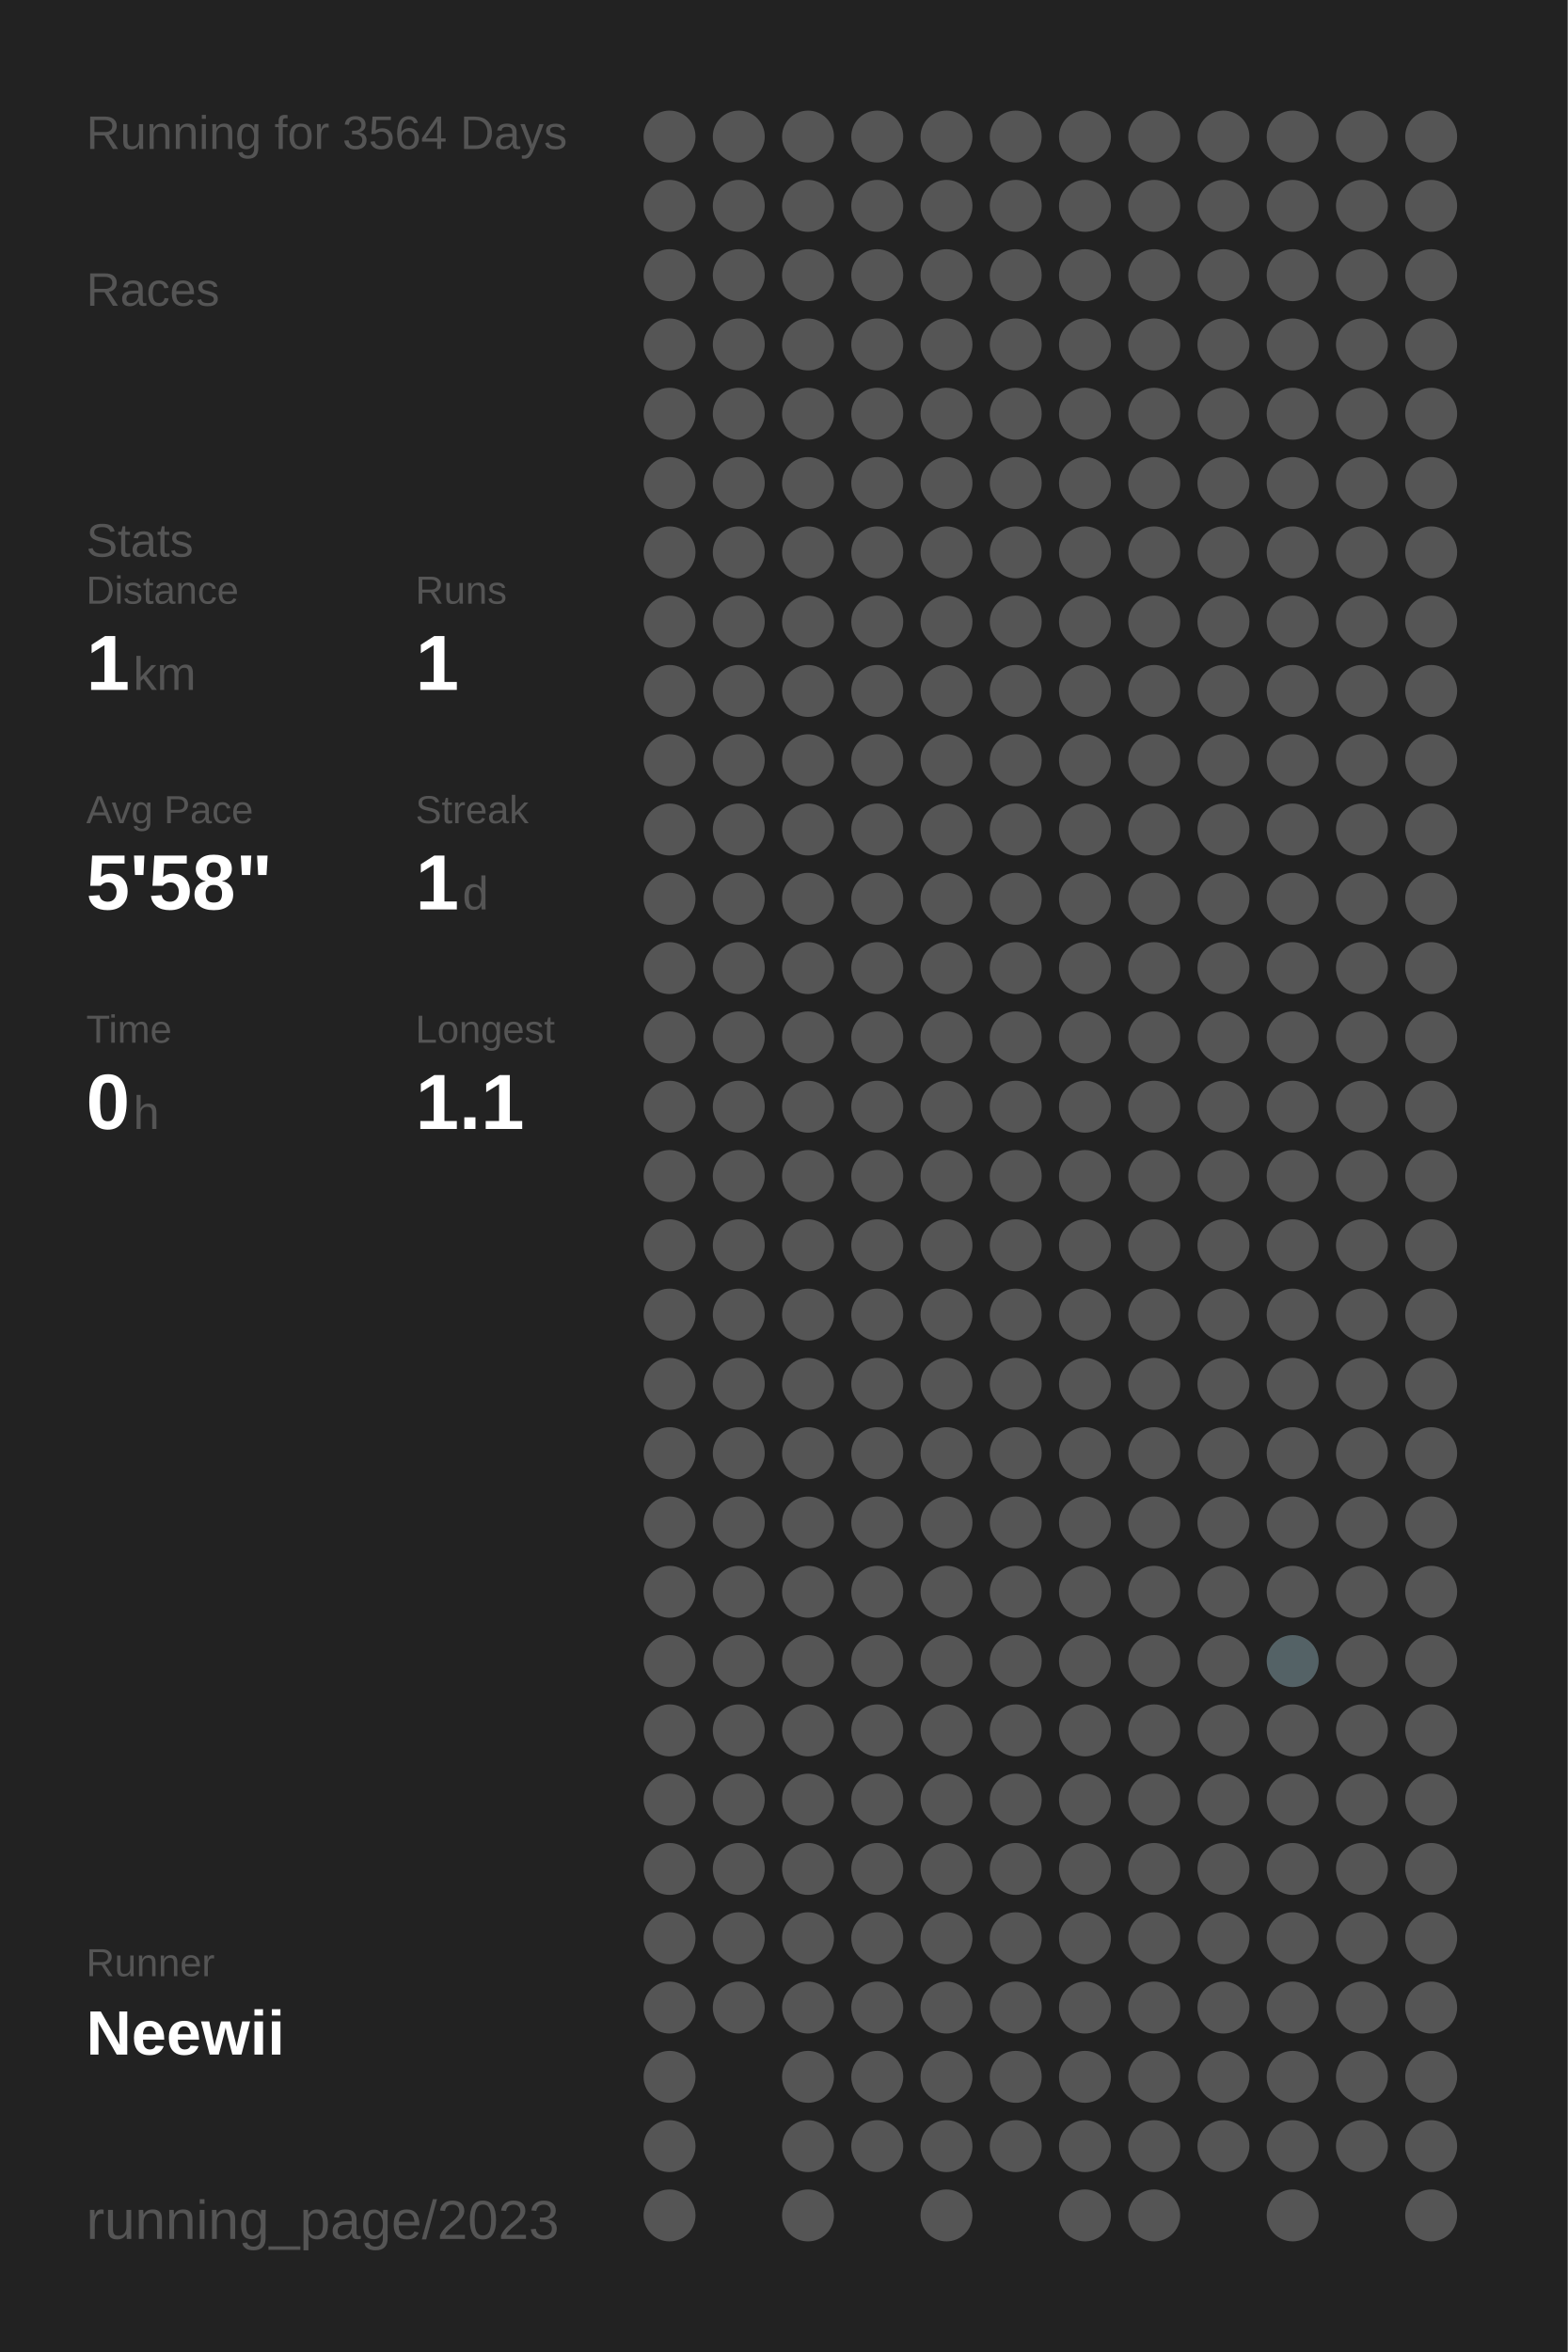
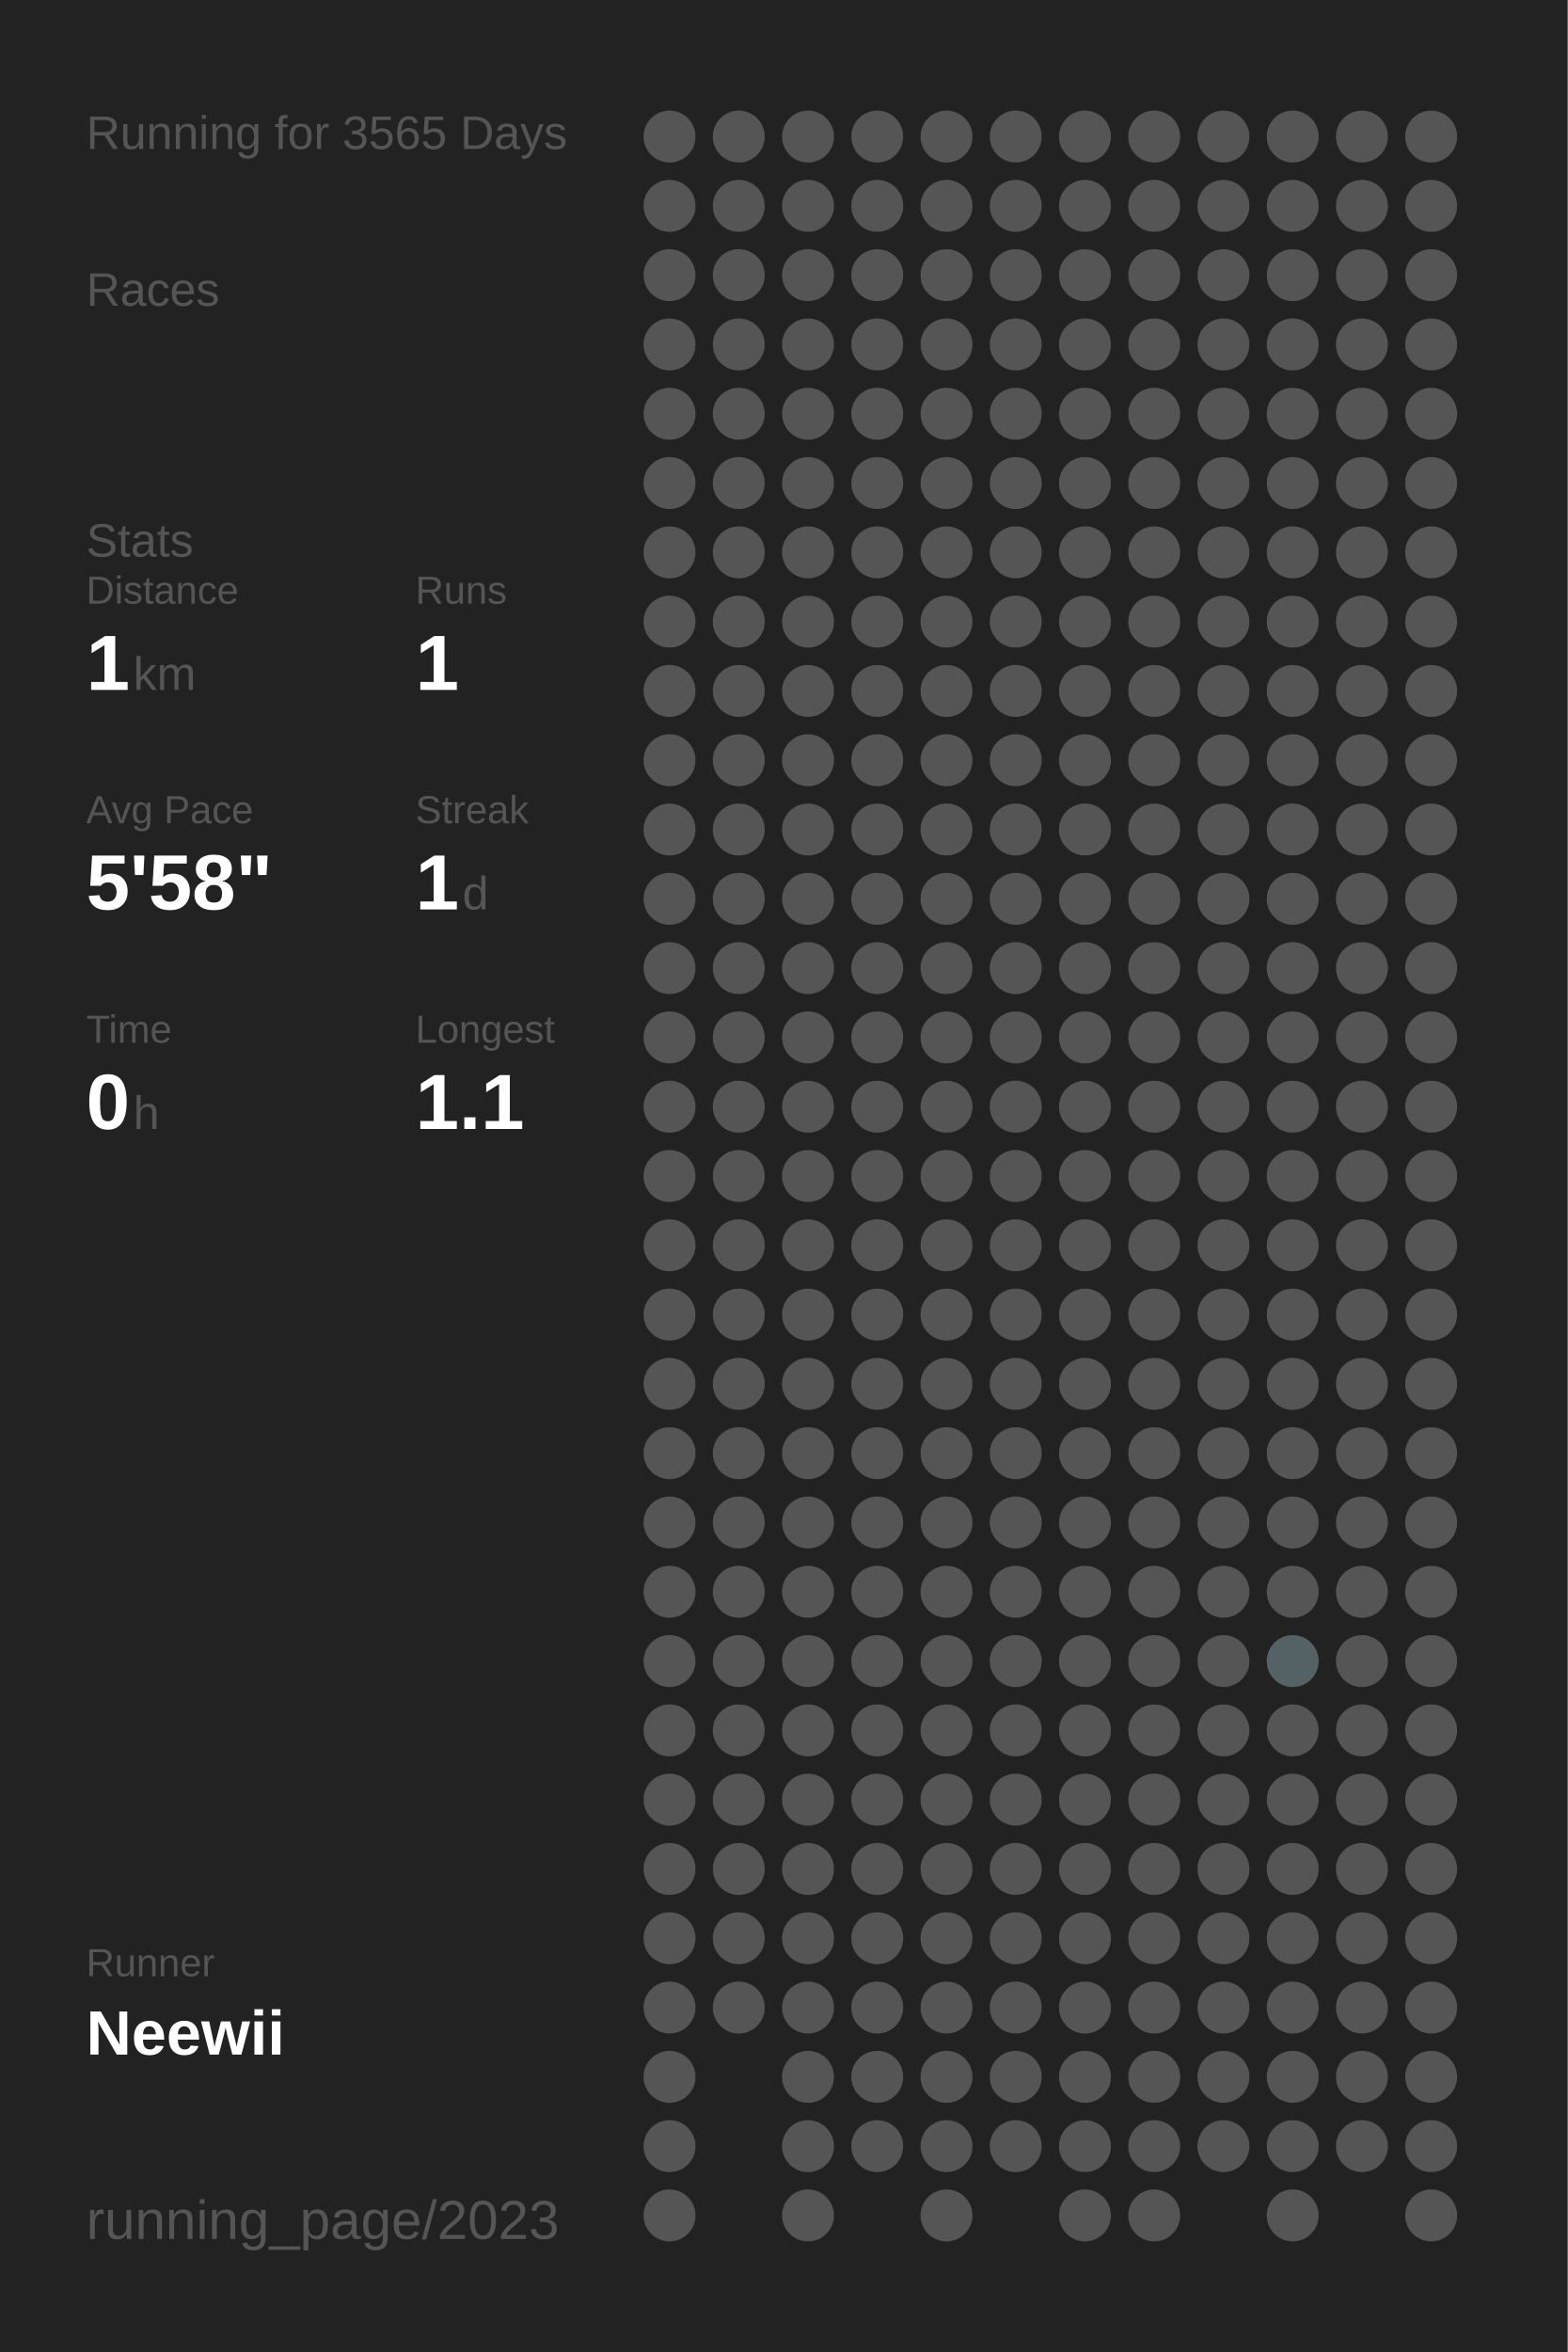
<svg xmlns="http://www.w3.org/2000/svg" baseProfile="full" height="300mm" version="1.1" viewBox="0,0,200,300" width="200mm">
  <defs />
  <rect fill="#222222" height="300" width="200" x="0" y="0" />
-   <text fill="#555555" style="font-size:6px; font-family:Arial;" x="11" y="19">Running for 3564 Days</text>
+   <text fill="#555555" style="font-size:6px; font-family:Arial;" x="11" y="19">Running for 3565 Days</text>
  <text fill="#555555" style="font-size:6px; font-family:Arial;" x="11" y="39">Races</text>
  <text fill="#555555" style="font-size:6px; font-family:Arial;" x="11" y="71">Stats</text>
  <text fill="#555555" style="font-size:5px; font-family:Arial;" x="11" y="77">Distance</text>
  <text fill="#FFFFFF" style="font-size:10px; font-family:Arial; font-weight:bold;" x="11" y="88">1</text>
  <text fill="#555555" style="font-size:6px; font-family:Arial;" x="17" y="88">km</text>
  <text fill="#555555" style="font-size:5px; font-family:Arial;" x="53" y="77">Runs</text>
  <text fill="#FFFFFF" style="font-size:10px; font-family:Arial; font-weight:bold;" x="53" y="88">1</text>
  <text fill="#555555" style="font-size:5px; font-family:Arial;" x="11" y="105">Avg Pace</text>
  <text fill="#FFFFFF" style="font-size:10px; font-family:Arial; font-weight:bold;" x="11" y="116">5'58"</text>
  <text fill="#555555" style="font-size:5px; font-family:Arial;" x="53" y="105">Streak</text>
  <text fill="#FFFFFF" style="font-size:10px; font-family:Arial; font-weight:bold;" x="53" y="116">1</text>
  <text fill="#555555" style="font-size:6px; font-family:Arial;" x="59" y="116">d</text>
  <text fill="#555555" style="font-size:5px; font-family:Arial;" x="11" y="133">Time</text>
  <text fill="#FFFFFF" style="font-size:10px; font-family:Arial; font-weight:bold;" x="11" y="144">0</text>
  <text fill="#555555" style="font-size:6px; font-family:Arial;" x="17" y="144">h</text>
  <text fill="#555555" style="font-size:5px; font-family:Arial;" x="53" y="133">Longest</text>
  <text fill="#FFFFFF" style="font-size:10px; font-family:Arial; font-weight:bold;" x="53" y="144">1.1</text>
  <text fill="#555555" style="font-size:5px; font-family:Arial;" x="11" y="252.065">Runner</text>
  <text fill="#FFFFFF" style="font-size:8px; font-family:Arial; font-weight:bold;" x="11" y="262.065">Neewii</text>
  <text fill="#555555" style="font-size:7px; font-family:Arial;" x="11" y="285.581">running_page/2023</text>
  <circle cx="85.417" cy="17.419" fill="#555555" r="3.312" />
  <circle cx="85.417" cy="26.258" fill="#555555" r="3.312" />
  <circle cx="85.417" cy="35.097" fill="#555555" r="3.312" />
  <circle cx="85.417" cy="43.935" fill="#555555" r="3.312" />
  <circle cx="85.417" cy="52.774" fill="#555555" r="3.312" />
  <circle cx="85.417" cy="61.613" fill="#555555" r="3.312" />
  <circle cx="85.417" cy="70.452" fill="#555555" r="3.312" />
  <circle cx="85.417" cy="79.29" fill="#555555" r="3.312" />
  <circle cx="85.417" cy="88.129" fill="#555555" r="3.312" />
  <circle cx="85.417" cy="96.968" fill="#555555" r="3.312" />
  <circle cx="85.417" cy="105.806" fill="#555555" r="3.312" />
  <circle cx="85.417" cy="114.645" fill="#555555" r="3.312" />
  <circle cx="85.417" cy="123.484" fill="#555555" r="3.312" />
  <circle cx="85.417" cy="132.323" fill="#555555" r="3.312" />
  <circle cx="85.417" cy="141.161" fill="#555555" r="3.312" />
  <circle cx="85.417" cy="150" fill="#555555" r="3.312" />
  <circle cx="85.417" cy="158.839" fill="#555555" r="3.312" />
  <circle cx="85.417" cy="167.677" fill="#555555" r="3.312" />
  <circle cx="85.417" cy="176.516" fill="#555555" r="3.312" />
  <circle cx="85.417" cy="185.355" fill="#555555" r="3.312" />
  <circle cx="85.417" cy="194.194" fill="#555555" r="3.312" />
  <circle cx="85.417" cy="203.032" fill="#555555" r="3.312" />
  <circle cx="85.417" cy="211.871" fill="#555555" r="3.312" />
  <circle cx="85.417" cy="220.71" fill="#555555" r="3.312" />
  <circle cx="85.417" cy="229.548" fill="#555555" r="3.312" />
  <circle cx="85.417" cy="238.387" fill="#555555" r="3.312" />
  <circle cx="85.417" cy="247.226" fill="#555555" r="3.312" />
  <circle cx="85.417" cy="256.065" fill="#555555" r="3.312" />
  <circle cx="85.417" cy="264.903" fill="#555555" r="3.312" />
  <circle cx="85.417" cy="273.742" fill="#555555" r="3.312" />
  <circle cx="85.417" cy="282.581" fill="#555555" r="3.312" />
  <circle cx="94.25" cy="17.419" fill="#555555" r="3.312" />
  <circle cx="94.25" cy="26.258" fill="#555555" r="3.312" />
  <circle cx="94.25" cy="35.097" fill="#555555" r="3.312" />
  <circle cx="94.25" cy="43.935" fill="#555555" r="3.312" />
  <circle cx="94.25" cy="52.774" fill="#555555" r="3.312" />
  <circle cx="94.25" cy="61.613" fill="#555555" r="3.312" />
  <circle cx="94.25" cy="70.452" fill="#555555" r="3.312" />
  <circle cx="94.25" cy="79.29" fill="#555555" r="3.312" />
  <circle cx="94.25" cy="88.129" fill="#555555" r="3.312" />
  <circle cx="94.25" cy="96.968" fill="#555555" r="3.312" />
  <circle cx="94.25" cy="105.806" fill="#555555" r="3.312" />
  <circle cx="94.25" cy="114.645" fill="#555555" r="3.312" />
  <circle cx="94.25" cy="123.484" fill="#555555" r="3.312" />
  <circle cx="94.25" cy="132.323" fill="#555555" r="3.312" />
  <circle cx="94.25" cy="141.161" fill="#555555" r="3.312" />
  <circle cx="94.25" cy="150" fill="#555555" r="3.312" />
  <circle cx="94.25" cy="158.839" fill="#555555" r="3.312" />
  <circle cx="94.25" cy="167.677" fill="#555555" r="3.312" />
  <circle cx="94.25" cy="176.516" fill="#555555" r="3.312" />
  <circle cx="94.25" cy="185.355" fill="#555555" r="3.312" />
  <circle cx="94.25" cy="194.194" fill="#555555" r="3.312" />
  <circle cx="94.25" cy="203.032" fill="#555555" r="3.312" />
  <circle cx="94.25" cy="211.871" fill="#555555" r="3.312" />
  <circle cx="94.25" cy="220.71" fill="#555555" r="3.312" />
  <circle cx="94.25" cy="229.548" fill="#555555" r="3.312" />
  <circle cx="94.25" cy="238.387" fill="#555555" r="3.312" />
  <circle cx="94.25" cy="247.226" fill="#555555" r="3.312" />
  <circle cx="94.25" cy="256.065" fill="#555555" r="3.312" />
  <circle cx="103.083" cy="17.419" fill="#555555" r="3.312" />
  <circle cx="103.083" cy="26.258" fill="#555555" r="3.312" />
  <circle cx="103.083" cy="35.097" fill="#555555" r="3.312" />
  <circle cx="103.083" cy="43.935" fill="#555555" r="3.312" />
  <circle cx="103.083" cy="52.774" fill="#555555" r="3.312" />
  <circle cx="103.083" cy="61.613" fill="#555555" r="3.312" />
  <circle cx="103.083" cy="70.452" fill="#555555" r="3.312" />
  <circle cx="103.083" cy="79.29" fill="#555555" r="3.312" />
  <circle cx="103.083" cy="88.129" fill="#555555" r="3.312" />
  <circle cx="103.083" cy="96.968" fill="#555555" r="3.312" />
  <circle cx="103.083" cy="105.806" fill="#555555" r="3.312" />
  <circle cx="103.083" cy="114.645" fill="#555555" r="3.312" />
  <circle cx="103.083" cy="123.484" fill="#555555" r="3.312" />
  <circle cx="103.083" cy="132.323" fill="#555555" r="3.312" />
  <circle cx="103.083" cy="141.161" fill="#555555" r="3.312" />
  <circle cx="103.083" cy="150" fill="#555555" r="3.312" />
  <circle cx="103.083" cy="158.839" fill="#555555" r="3.312" />
  <circle cx="103.083" cy="167.677" fill="#555555" r="3.312" />
  <circle cx="103.083" cy="176.516" fill="#555555" r="3.312" />
  <circle cx="103.083" cy="185.355" fill="#555555" r="3.312" />
  <circle cx="103.083" cy="194.194" fill="#555555" r="3.312" />
  <circle cx="103.083" cy="203.032" fill="#555555" r="3.312" />
  <circle cx="103.083" cy="211.871" fill="#555555" r="3.312" />
  <circle cx="103.083" cy="220.71" fill="#555555" r="3.312" />
  <circle cx="103.083" cy="229.548" fill="#555555" r="3.312" />
  <circle cx="103.083" cy="238.387" fill="#555555" r="3.312" />
  <circle cx="103.083" cy="247.226" fill="#555555" r="3.312" />
  <circle cx="103.083" cy="256.065" fill="#555555" r="3.312" />
  <circle cx="103.083" cy="264.903" fill="#555555" r="3.312" />
  <circle cx="103.083" cy="273.742" fill="#555555" r="3.312" />
  <circle cx="103.083" cy="282.581" fill="#555555" r="3.312" />
  <circle cx="111.917" cy="17.419" fill="#555555" r="3.312" />
  <circle cx="111.917" cy="26.258" fill="#555555" r="3.312" />
  <circle cx="111.917" cy="35.097" fill="#555555" r="3.312" />
  <circle cx="111.917" cy="43.935" fill="#555555" r="3.312" />
  <circle cx="111.917" cy="52.774" fill="#555555" r="3.312" />
  <circle cx="111.917" cy="61.613" fill="#555555" r="3.312" />
  <circle cx="111.917" cy="70.452" fill="#555555" r="3.312" />
  <circle cx="111.917" cy="79.29" fill="#555555" r="3.312" />
  <circle cx="111.917" cy="88.129" fill="#555555" r="3.312" />
  <circle cx="111.917" cy="96.968" fill="#555555" r="3.312" />
  <circle cx="111.917" cy="105.806" fill="#555555" r="3.312" />
  <circle cx="111.917" cy="114.645" fill="#555555" r="3.312" />
  <circle cx="111.917" cy="123.484" fill="#555555" r="3.312" />
  <circle cx="111.917" cy="132.323" fill="#555555" r="3.312" />
  <circle cx="111.917" cy="141.161" fill="#555555" r="3.312" />
  <circle cx="111.917" cy="150" fill="#555555" r="3.312" />
  <circle cx="111.917" cy="158.839" fill="#555555" r="3.312" />
  <circle cx="111.917" cy="167.677" fill="#555555" r="3.312" />
  <circle cx="111.917" cy="176.516" fill="#555555" r="3.312" />
  <circle cx="111.917" cy="185.355" fill="#555555" r="3.312" />
  <circle cx="111.917" cy="194.194" fill="#555555" r="3.312" />
  <circle cx="111.917" cy="203.032" fill="#555555" r="3.312" />
  <circle cx="111.917" cy="211.871" fill="#555555" r="3.312" />
  <circle cx="111.917" cy="220.71" fill="#555555" r="3.312" />
  <circle cx="111.917" cy="229.548" fill="#555555" r="3.312" />
  <circle cx="111.917" cy="238.387" fill="#555555" r="3.312" />
  <circle cx="111.917" cy="247.226" fill="#555555" r="3.312" />
  <circle cx="111.917" cy="256.065" fill="#555555" r="3.312" />
  <circle cx="111.917" cy="264.903" fill="#555555" r="3.312" />
  <circle cx="111.917" cy="273.742" fill="#555555" r="3.312" />
  <circle cx="120.75" cy="17.419" fill="#555555" r="3.312" />
  <circle cx="120.75" cy="26.258" fill="#555555" r="3.312" />
  <circle cx="120.75" cy="35.097" fill="#555555" r="3.312" />
  <circle cx="120.75" cy="43.935" fill="#555555" r="3.312" />
  <circle cx="120.75" cy="52.774" fill="#555555" r="3.312" />
  <circle cx="120.75" cy="61.613" fill="#555555" r="3.312" />
  <circle cx="120.75" cy="70.452" fill="#555555" r="3.312" />
  <circle cx="120.75" cy="79.29" fill="#555555" r="3.312" />
  <circle cx="120.75" cy="88.129" fill="#555555" r="3.312" />
  <circle cx="120.75" cy="96.968" fill="#555555" r="3.312" />
  <circle cx="120.75" cy="105.806" fill="#555555" r="3.312" />
  <circle cx="120.75" cy="114.645" fill="#555555" r="3.312" />
  <circle cx="120.75" cy="123.484" fill="#555555" r="3.312" />
  <circle cx="120.75" cy="132.323" fill="#555555" r="3.312" />
  <circle cx="120.75" cy="141.161" fill="#555555" r="3.312" />
  <circle cx="120.75" cy="150" fill="#555555" r="3.312" />
  <circle cx="120.75" cy="158.839" fill="#555555" r="3.312" />
  <circle cx="120.75" cy="167.677" fill="#555555" r="3.312" />
  <circle cx="120.75" cy="176.516" fill="#555555" r="3.312" />
  <circle cx="120.75" cy="185.355" fill="#555555" r="3.312" />
  <circle cx="120.75" cy="194.194" fill="#555555" r="3.312" />
  <circle cx="120.75" cy="203.032" fill="#555555" r="3.312" />
  <circle cx="120.75" cy="211.871" fill="#555555" r="3.312" />
  <circle cx="120.75" cy="220.71" fill="#555555" r="3.312" />
  <circle cx="120.75" cy="229.548" fill="#555555" r="3.312" />
  <circle cx="120.75" cy="238.387" fill="#555555" r="3.312" />
  <circle cx="120.75" cy="247.226" fill="#555555" r="3.312" />
  <circle cx="120.75" cy="256.065" fill="#555555" r="3.312" />
  <circle cx="120.75" cy="264.903" fill="#555555" r="3.312" />
  <circle cx="120.75" cy="273.742" fill="#555555" r="3.312" />
  <circle cx="120.75" cy="282.581" fill="#555555" r="3.312" />
  <circle cx="129.583" cy="17.419" fill="#555555" r="3.312" />
  <circle cx="129.583" cy="26.258" fill="#555555" r="3.312" />
  <circle cx="129.583" cy="35.097" fill="#555555" r="3.312" />
  <circle cx="129.583" cy="43.935" fill="#555555" r="3.312" />
  <circle cx="129.583" cy="52.774" fill="#555555" r="3.312" />
  <circle cx="129.583" cy="61.613" fill="#555555" r="3.312" />
  <circle cx="129.583" cy="70.452" fill="#555555" r="3.312" />
  <circle cx="129.583" cy="79.29" fill="#555555" r="3.312" />
  <circle cx="129.583" cy="88.129" fill="#555555" r="3.312" />
  <circle cx="129.583" cy="96.968" fill="#555555" r="3.312" />
  <circle cx="129.583" cy="105.806" fill="#555555" r="3.312" />
  <circle cx="129.583" cy="114.645" fill="#555555" r="3.312" />
  <circle cx="129.583" cy="123.484" fill="#555555" r="3.312" />
  <circle cx="129.583" cy="132.323" fill="#555555" r="3.312" />
  <circle cx="129.583" cy="141.161" fill="#555555" r="3.312" />
  <circle cx="129.583" cy="150" fill="#555555" r="3.312" />
  <circle cx="129.583" cy="158.839" fill="#555555" r="3.312" />
  <circle cx="129.583" cy="167.677" fill="#555555" r="3.312" />
  <circle cx="129.583" cy="176.516" fill="#555555" r="3.312" />
  <circle cx="129.583" cy="185.355" fill="#555555" r="3.312" />
  <circle cx="129.583" cy="194.194" fill="#555555" r="3.312" />
  <circle cx="129.583" cy="203.032" fill="#555555" r="3.312" />
  <circle cx="129.583" cy="211.871" fill="#555555" r="3.312" />
  <circle cx="129.583" cy="220.71" fill="#555555" r="3.312" />
  <circle cx="129.583" cy="229.548" fill="#555555" r="3.312" />
  <circle cx="129.583" cy="238.387" fill="#555555" r="3.312" />
  <circle cx="129.583" cy="247.226" fill="#555555" r="3.312" />
  <circle cx="129.583" cy="256.065" fill="#555555" r="3.312" />
  <circle cx="129.583" cy="264.903" fill="#555555" r="3.312" />
  <circle cx="129.583" cy="273.742" fill="#555555" r="3.312" />
  <circle cx="138.417" cy="17.419" fill="#555555" r="3.312" />
  <circle cx="138.417" cy="26.258" fill="#555555" r="3.312" />
  <circle cx="138.417" cy="35.097" fill="#555555" r="3.312" />
  <circle cx="138.417" cy="43.935" fill="#555555" r="3.312" />
  <circle cx="138.417" cy="52.774" fill="#555555" r="3.312" />
  <circle cx="138.417" cy="61.613" fill="#555555" r="3.312" />
  <circle cx="138.417" cy="70.452" fill="#555555" r="3.312" />
  <circle cx="138.417" cy="79.29" fill="#555555" r="3.312" />
  <circle cx="138.417" cy="88.129" fill="#555555" r="3.312" />
  <circle cx="138.417" cy="96.968" fill="#555555" r="3.312" />
  <circle cx="138.417" cy="105.806" fill="#555555" r="3.312" />
  <circle cx="138.417" cy="114.645" fill="#555555" r="3.312" />
  <circle cx="138.417" cy="123.484" fill="#555555" r="3.312" />
  <circle cx="138.417" cy="132.323" fill="#555555" r="3.312" />
  <circle cx="138.417" cy="141.161" fill="#555555" r="3.312" />
  <circle cx="138.417" cy="150" fill="#555555" r="3.312" />
  <circle cx="138.417" cy="158.839" fill="#555555" r="3.312" />
  <circle cx="138.417" cy="167.677" fill="#555555" r="3.312" />
  <circle cx="138.417" cy="176.516" fill="#555555" r="3.312" />
  <circle cx="138.417" cy="185.355" fill="#555555" r="3.312" />
  <circle cx="138.417" cy="194.194" fill="#555555" r="3.312" />
  <circle cx="138.417" cy="203.032" fill="#555555" r="3.312" />
  <circle cx="138.417" cy="211.871" fill="#555555" r="3.312" />
  <circle cx="138.417" cy="220.71" fill="#555555" r="3.312" />
  <circle cx="138.417" cy="229.548" fill="#555555" r="3.312" />
  <circle cx="138.417" cy="238.387" fill="#555555" r="3.312" />
  <circle cx="138.417" cy="247.226" fill="#555555" r="3.312" />
  <circle cx="138.417" cy="256.065" fill="#555555" r="3.312" />
  <circle cx="138.417" cy="264.903" fill="#555555" r="3.312" />
  <circle cx="138.417" cy="273.742" fill="#555555" r="3.312" />
  <circle cx="138.417" cy="282.581" fill="#555555" r="3.312" />
  <circle cx="147.25" cy="17.419" fill="#555555" r="3.312" />
  <circle cx="147.25" cy="26.258" fill="#555555" r="3.312" />
  <circle cx="147.25" cy="35.097" fill="#555555" r="3.312" />
  <circle cx="147.25" cy="43.935" fill="#555555" r="3.312" />
  <circle cx="147.25" cy="52.774" fill="#555555" r="3.312" />
  <circle cx="147.25" cy="61.613" fill="#555555" r="3.312" />
  <circle cx="147.25" cy="70.452" fill="#555555" r="3.312" />
  <circle cx="147.25" cy="79.29" fill="#555555" r="3.312" />
  <circle cx="147.25" cy="88.129" fill="#555555" r="3.312" />
  <circle cx="147.25" cy="96.968" fill="#555555" r="3.312" />
  <circle cx="147.25" cy="105.806" fill="#555555" r="3.312" />
  <circle cx="147.25" cy="114.645" fill="#555555" r="3.312" />
  <circle cx="147.25" cy="123.484" fill="#555555" r="3.312" />
  <circle cx="147.25" cy="132.323" fill="#555555" r="3.312" />
  <circle cx="147.25" cy="141.161" fill="#555555" r="3.312" />
  <circle cx="147.25" cy="150" fill="#555555" r="3.312" />
  <circle cx="147.25" cy="158.839" fill="#555555" r="3.312" />
  <circle cx="147.25" cy="167.677" fill="#555555" r="3.312" />
  <circle cx="147.25" cy="176.516" fill="#555555" r="3.312" />
  <circle cx="147.25" cy="185.355" fill="#555555" r="3.312" />
  <circle cx="147.25" cy="194.194" fill="#555555" r="3.312" />
  <circle cx="147.25" cy="203.032" fill="#555555" r="3.312" />
  <circle cx="147.25" cy="211.871" fill="#555555" r="3.312" />
  <circle cx="147.25" cy="220.71" fill="#555555" r="3.312" />
  <circle cx="147.25" cy="229.548" fill="#555555" r="3.312" />
  <circle cx="147.25" cy="238.387" fill="#555555" r="3.312" />
  <circle cx="147.25" cy="247.226" fill="#555555" r="3.312" />
  <circle cx="147.25" cy="256.065" fill="#555555" r="3.312" />
  <circle cx="147.25" cy="264.903" fill="#555555" r="3.312" />
  <circle cx="147.25" cy="273.742" fill="#555555" r="3.312" />
  <circle cx="147.25" cy="282.581" fill="#555555" r="3.312" />
  <circle cx="156.083" cy="17.419" fill="#555555" r="3.312" />
  <circle cx="156.083" cy="26.258" fill="#555555" r="3.312" />
  <circle cx="156.083" cy="35.097" fill="#555555" r="3.312" />
  <circle cx="156.083" cy="43.935" fill="#555555" r="3.312" />
  <circle cx="156.083" cy="52.774" fill="#555555" r="3.312" />
  <circle cx="156.083" cy="61.613" fill="#555555" r="3.312" />
  <circle cx="156.083" cy="70.452" fill="#555555" r="3.312" />
  <circle cx="156.083" cy="79.29" fill="#555555" r="3.312" />
  <circle cx="156.083" cy="88.129" fill="#555555" r="3.312" />
  <circle cx="156.083" cy="96.968" fill="#555555" r="3.312" />
  <circle cx="156.083" cy="105.806" fill="#555555" r="3.312" />
  <circle cx="156.083" cy="114.645" fill="#555555" r="3.312" />
  <circle cx="156.083" cy="123.484" fill="#555555" r="3.312" />
  <circle cx="156.083" cy="132.323" fill="#555555" r="3.312" />
  <circle cx="156.083" cy="141.161" fill="#555555" r="3.312" />
  <circle cx="156.083" cy="150" fill="#555555" r="3.312" />
  <circle cx="156.083" cy="158.839" fill="#555555" r="3.312" />
  <circle cx="156.083" cy="167.677" fill="#555555" r="3.312" />
  <circle cx="156.083" cy="176.516" fill="#555555" r="3.312" />
  <circle cx="156.083" cy="185.355" fill="#555555" r="3.312" />
  <circle cx="156.083" cy="194.194" fill="#555555" r="3.312" />
  <circle cx="156.083" cy="203.032" fill="#555555" r="3.312" />
  <circle cx="156.083" cy="211.871" fill="#555555" r="3.312" />
  <circle cx="156.083" cy="220.71" fill="#555555" r="3.312" />
  <circle cx="156.083" cy="229.548" fill="#555555" r="3.312" />
  <circle cx="156.083" cy="238.387" fill="#555555" r="3.312" />
  <circle cx="156.083" cy="247.226" fill="#555555" r="3.312" />
  <circle cx="156.083" cy="256.065" fill="#555555" r="3.312" />
  <circle cx="156.083" cy="264.903" fill="#555555" r="3.312" />
  <circle cx="156.083" cy="273.742" fill="#555555" r="3.312" />
  <circle cx="164.917" cy="17.419" fill="#555555" r="3.312" />
  <circle cx="164.917" cy="26.258" fill="#555555" r="3.312" />
  <circle cx="164.917" cy="35.097" fill="#555555" r="3.312" />
  <circle cx="164.917" cy="43.935" fill="#555555" r="3.312" />
  <circle cx="164.917" cy="52.774" fill="#555555" r="3.312" />
  <circle cx="164.917" cy="61.613" fill="#555555" r="3.312" />
  <circle cx="164.917" cy="70.452" fill="#555555" r="3.312" />
  <circle cx="164.917" cy="79.29" fill="#555555" r="3.312" />
  <circle cx="164.917" cy="88.129" fill="#555555" r="3.312" />
  <circle cx="164.917" cy="96.968" fill="#555555" r="3.312" />
  <circle cx="164.917" cy="105.806" fill="#555555" r="3.312" />
  <circle cx="164.917" cy="114.645" fill="#555555" r="3.312" />
  <circle cx="164.917" cy="123.484" fill="#555555" r="3.312" />
  <circle cx="164.917" cy="132.323" fill="#555555" r="3.312" />
  <circle cx="164.917" cy="141.161" fill="#555555" r="3.312" />
  <circle cx="164.917" cy="150" fill="#555555" r="3.312" />
  <circle cx="164.917" cy="158.839" fill="#555555" r="3.312" />
  <circle cx="164.917" cy="167.677" fill="#555555" r="3.312" />
  <circle cx="164.917" cy="176.516" fill="#555555" r="3.312" />
  <circle cx="164.917" cy="185.355" fill="#555555" r="3.312" />
  <circle cx="164.917" cy="194.194" fill="#555555" r="3.312" />
  <circle cx="164.917" cy="203.032" fill="#555555" r="3.312" />
  <circle cx="164.917" cy="211.871" fill="#546266" r="3.312" />
  <circle cx="164.917" cy="220.71" fill="#555555" r="3.312" />
  <circle cx="164.917" cy="229.548" fill="#555555" r="3.312" />
  <circle cx="164.917" cy="238.387" fill="#555555" r="3.312" />
  <circle cx="164.917" cy="247.226" fill="#555555" r="3.312" />
  <circle cx="164.917" cy="256.065" fill="#555555" r="3.312" />
  <circle cx="164.917" cy="264.903" fill="#555555" r="3.312" />
  <circle cx="164.917" cy="273.742" fill="#555555" r="3.312" />
  <circle cx="164.917" cy="282.581" fill="#555555" r="3.312" />
  <circle cx="173.75" cy="17.419" fill="#555555" r="3.312" />
  <circle cx="173.75" cy="26.258" fill="#555555" r="3.312" />
  <circle cx="173.75" cy="35.097" fill="#555555" r="3.312" />
  <circle cx="173.75" cy="43.935" fill="#555555" r="3.312" />
  <circle cx="173.75" cy="52.774" fill="#555555" r="3.312" />
  <circle cx="173.75" cy="61.613" fill="#555555" r="3.312" />
  <circle cx="173.75" cy="70.452" fill="#555555" r="3.312" />
  <circle cx="173.75" cy="79.29" fill="#555555" r="3.312" />
  <circle cx="173.75" cy="88.129" fill="#555555" r="3.312" />
  <circle cx="173.75" cy="96.968" fill="#555555" r="3.312" />
  <circle cx="173.75" cy="105.806" fill="#555555" r="3.312" />
  <circle cx="173.75" cy="114.645" fill="#555555" r="3.312" />
  <circle cx="173.75" cy="123.484" fill="#555555" r="3.312" />
  <circle cx="173.75" cy="132.323" fill="#555555" r="3.312" />
  <circle cx="173.75" cy="141.161" fill="#555555" r="3.312" />
  <circle cx="173.75" cy="150" fill="#555555" r="3.312" />
  <circle cx="173.75" cy="158.839" fill="#555555" r="3.312" />
  <circle cx="173.75" cy="167.677" fill="#555555" r="3.312" />
  <circle cx="173.75" cy="176.516" fill="#555555" r="3.312" />
  <circle cx="173.75" cy="185.355" fill="#555555" r="3.312" />
  <circle cx="173.75" cy="194.194" fill="#555555" r="3.312" />
  <circle cx="173.75" cy="203.032" fill="#555555" r="3.312" />
  <circle cx="173.75" cy="211.871" fill="#555555" r="3.312" />
  <circle cx="173.75" cy="220.71" fill="#555555" r="3.312" />
  <circle cx="173.75" cy="229.548" fill="#555555" r="3.312" />
  <circle cx="173.75" cy="238.387" fill="#555555" r="3.312" />
  <circle cx="173.75" cy="247.226" fill="#555555" r="3.312" />
  <circle cx="173.75" cy="256.065" fill="#555555" r="3.312" />
  <circle cx="173.75" cy="264.903" fill="#555555" r="3.312" />
  <circle cx="173.75" cy="273.742" fill="#555555" r="3.312" />
  <circle cx="182.583" cy="17.419" fill="#555555" r="3.312" />
  <circle cx="182.583" cy="26.258" fill="#555555" r="3.312" />
  <circle cx="182.583" cy="35.097" fill="#555555" r="3.312" />
  <circle cx="182.583" cy="43.935" fill="#555555" r="3.312" />
  <circle cx="182.583" cy="52.774" fill="#555555" r="3.312" />
  <circle cx="182.583" cy="61.613" fill="#555555" r="3.312" />
  <circle cx="182.583" cy="70.452" fill="#555555" r="3.312" />
  <circle cx="182.583" cy="79.29" fill="#555555" r="3.312" />
  <circle cx="182.583" cy="88.129" fill="#555555" r="3.312" />
  <circle cx="182.583" cy="96.968" fill="#555555" r="3.312" />
  <circle cx="182.583" cy="105.806" fill="#555555" r="3.312" />
  <circle cx="182.583" cy="114.645" fill="#555555" r="3.312" />
  <circle cx="182.583" cy="123.484" fill="#555555" r="3.312" />
  <circle cx="182.583" cy="132.323" fill="#555555" r="3.312" />
  <circle cx="182.583" cy="141.161" fill="#555555" r="3.312" />
  <circle cx="182.583" cy="150" fill="#555555" r="3.312" />
  <circle cx="182.583" cy="158.839" fill="#555555" r="3.312" />
  <circle cx="182.583" cy="167.677" fill="#555555" r="3.312" />
  <circle cx="182.583" cy="176.516" fill="#555555" r="3.312" />
  <circle cx="182.583" cy="185.355" fill="#555555" r="3.312" />
  <circle cx="182.583" cy="194.194" fill="#555555" r="3.312" />
  <circle cx="182.583" cy="203.032" fill="#555555" r="3.312" />
  <circle cx="182.583" cy="211.871" fill="#555555" r="3.312" />
  <circle cx="182.583" cy="220.71" fill="#555555" r="3.312" />
  <circle cx="182.583" cy="229.548" fill="#555555" r="3.312" />
  <circle cx="182.583" cy="238.387" fill="#555555" r="3.312" />
  <circle cx="182.583" cy="247.226" fill="#555555" r="3.312" />
  <circle cx="182.583" cy="256.065" fill="#555555" r="3.312" />
  <circle cx="182.583" cy="264.903" fill="#555555" r="3.312" />
  <circle cx="182.583" cy="273.742" fill="#555555" r="3.312" />
  <circle cx="182.583" cy="282.581" fill="#555555" r="3.312" />
</svg>
